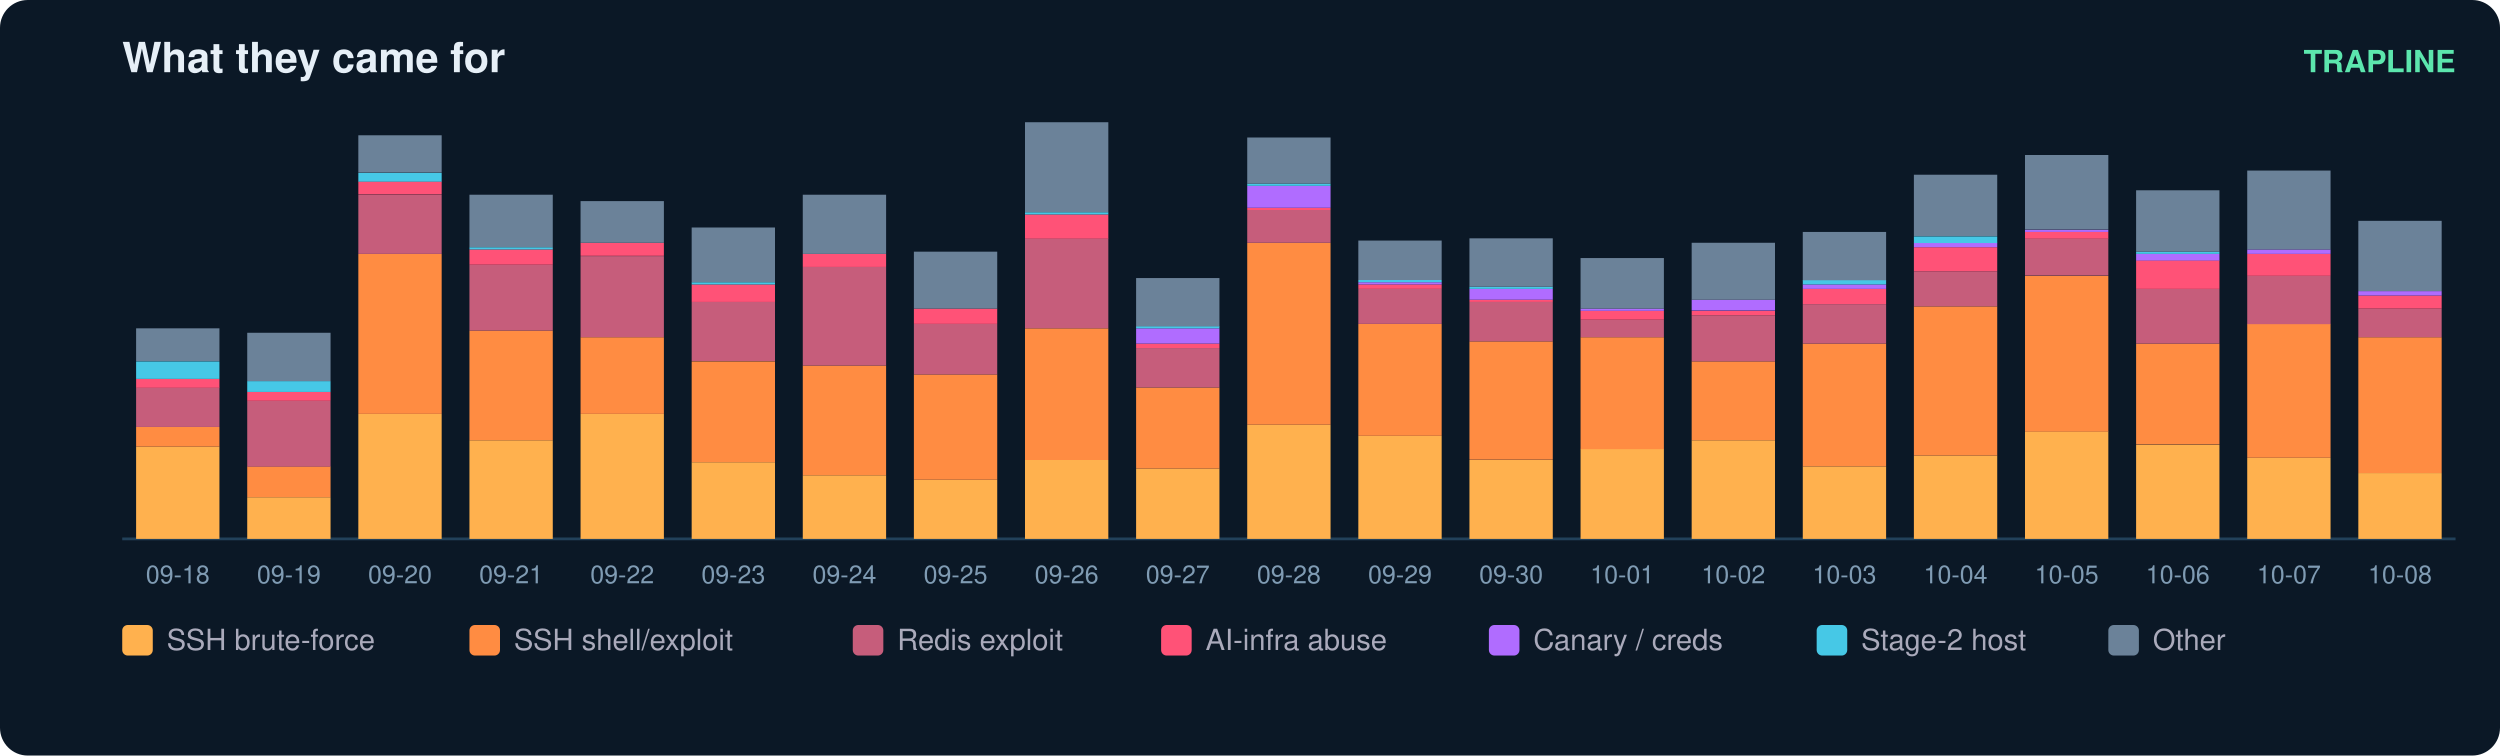
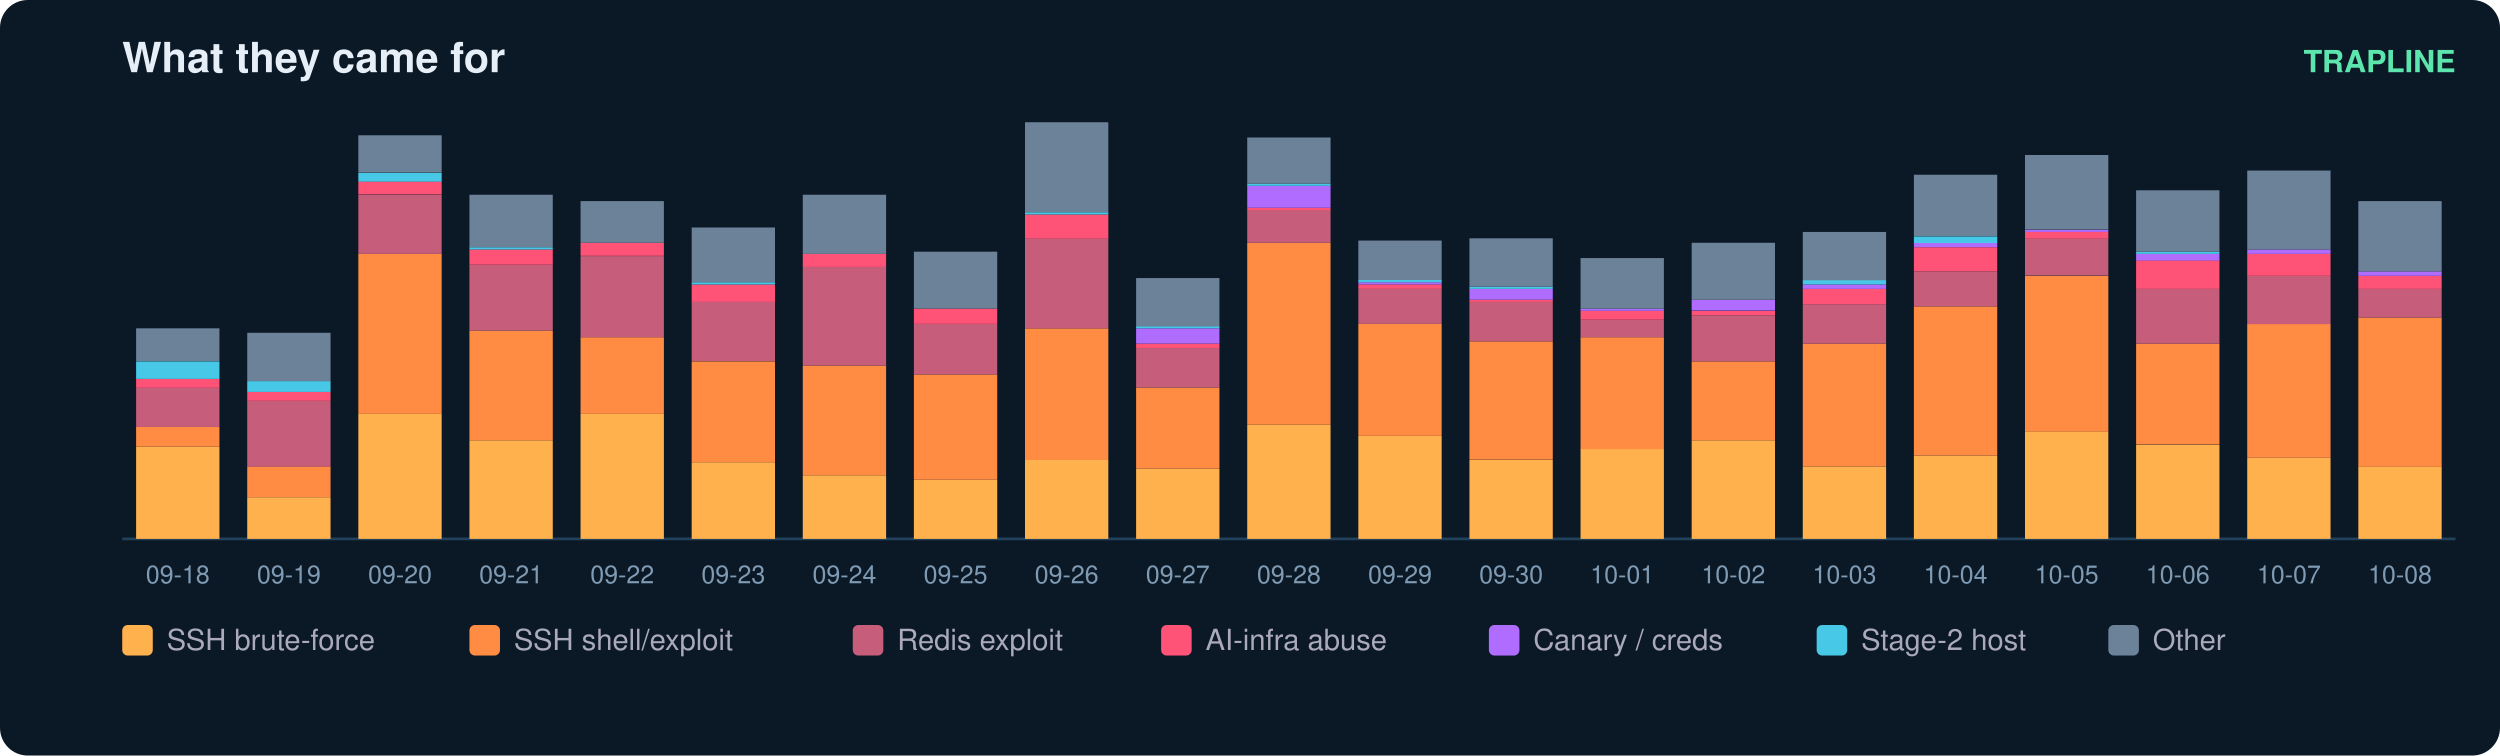
<svg xmlns="http://www.w3.org/2000/svg" width="900" height="272" viewBox="0 0 900 272" font-family="ui-sans-serif,Segoe UI,Helvetica,Arial">
  <rect width="900" height="272" rx="10" fill="#0b1826" />
  <text x="44" y="26" fill="#e6eff7" font-size="15" font-weight="700">What they came for</text>
  <text x="884" y="26" fill="#5ce6ad" font-size="11" text-anchor="end" font-weight="600">TRAPLINE</text>
  <line x1="44" y1="194" x2="884" y2="194" stroke="#22415a" />
  <rect x="49" y="160.8" width="30" height="33.2" fill="#ffb14e" />
  <rect x="49" y="153.7" width="30" height="7.1" fill="#ff8c42" />
  <rect x="49" y="139.5" width="30" height="14.2" fill="#c65d7b" />
  <rect x="49" y="136.4" width="30" height="3.2" fill="#ff5277" />
  <rect x="49" y="130.1" width="30" height="6.3" fill="#46c8e6" />
  <rect x="49" y="118.2" width="30" height="11.8" fill="#6b8299" />
  <text x="64.0" y="210.0" fill="#7f9bb3" font-size="9" text-anchor="middle">09-18</text>
  <rect x="89" y="179.0" width="30" height="15.0" fill="#ffb14e" />
  <rect x="89" y="167.9" width="30" height="11.1" fill="#ff8c42" />
  <rect x="89" y="144.3" width="30" height="23.7" fill="#c65d7b" />
  <rect x="89" y="141.1" width="30" height="3.2" fill="#ff5277" />
  <rect x="89" y="137.2" width="30" height="3.9" fill="#46c8e6" />
  <rect x="89" y="119.8" width="30" height="17.4" fill="#6b8299" />
  <text x="104.0" y="210.0" fill="#7f9bb3" font-size="9" text-anchor="middle">09-19</text>
  <rect x="129" y="149.0" width="30" height="45.0" fill="#ffb14e" />
  <rect x="129" y="91.4" width="30" height="57.6" fill="#ff8c42" />
  <rect x="129" y="70.1" width="30" height="21.3" fill="#c65d7b" />
  <rect x="129" y="65.3" width="30" height="4.7" fill="#ff5277" />
  <rect x="129" y="62.2" width="30" height="3.2" fill="#46c8e6" />
  <rect x="129" y="48.7" width="30" height="13.4" fill="#6b8299" />
  <text x="144.0" y="210.0" fill="#7f9bb3" font-size="9" text-anchor="middle">09-20</text>
  <rect x="169" y="158.5" width="30" height="35.5" fill="#ffb14e" />
  <rect x="169" y="119.0" width="30" height="39.5" fill="#ff8c42" />
  <rect x="169" y="95.3" width="30" height="23.7" fill="#c65d7b" />
  <rect x="169" y="89.8" width="30" height="5.5" fill="#ff5277" />
  <rect x="169" y="89.0" width="30" height="0.8" fill="#46c8e6" />
  <rect x="169" y="70.1" width="30" height="18.9" fill="#6b8299" />
  <text x="184.0" y="210.0" fill="#7f9bb3" font-size="9" text-anchor="middle">09-21</text>
  <rect x="209" y="149.0" width="30" height="45.0" fill="#ffb14e" />
  <rect x="209" y="121.4" width="30" height="27.6" fill="#ff8c42" />
  <rect x="209" y="92.2" width="30" height="29.2" fill="#c65d7b" />
  <rect x="209" y="87.4" width="30" height="4.7" fill="#ff5277" />
  <rect x="209" y="72.4" width="30" height="15.0" fill="#6b8299" />
  <text x="224.0" y="210.0" fill="#7f9bb3" font-size="9" text-anchor="middle">09-22</text>
  <rect x="249" y="166.4" width="30" height="27.6" fill="#ffb14e" />
  <rect x="249" y="130.1" width="30" height="36.3" fill="#ff8c42" />
  <rect x="249" y="108.7" width="30" height="21.3" fill="#c65d7b" />
  <rect x="249" y="102.4" width="30" height="6.3" fill="#ff5277" />
  <rect x="249" y="101.6" width="30" height="0.8" fill="#46c8e6" />
  <rect x="249" y="81.9" width="30" height="19.7" fill="#6b8299" />
  <text x="264.0" y="210.0" fill="#7f9bb3" font-size="9" text-anchor="middle">09-23</text>
  <rect x="289" y="171.1" width="30" height="22.9" fill="#ffb14e" />
  <rect x="289" y="131.6" width="30" height="39.5" fill="#ff8c42" />
  <rect x="289" y="96.1" width="30" height="35.5" fill="#c65d7b" />
  <rect x="289" y="91.4" width="30" height="4.7" fill="#ff5277" />
  <rect x="289" y="70.1" width="30" height="21.3" fill="#6b8299" />
  <text x="304.0" y="210.0" fill="#7f9bb3" font-size="9" text-anchor="middle">09-24</text>
  <rect x="329" y="172.7" width="30" height="21.3" fill="#ffb14e" />
  <rect x="329" y="134.8" width="30" height="37.9" fill="#ff8c42" />
  <rect x="329" y="116.6" width="30" height="18.2" fill="#c65d7b" />
  <rect x="329" y="111.1" width="30" height="5.5" fill="#ff5277" />
  <rect x="329" y="90.6" width="30" height="20.5" fill="#6b8299" />
  <text x="344.0" y="210.0" fill="#7f9bb3" font-size="9" text-anchor="middle">09-25</text>
  <rect x="369" y="165.6" width="30" height="28.4" fill="#ffb14e" />
  <rect x="369" y="118.2" width="30" height="47.4" fill="#ff8c42" />
  <rect x="369" y="85.8" width="30" height="32.4" fill="#c65d7b" />
  <rect x="369" y="77.2" width="30" height="8.7" fill="#ff5277" />
  <rect x="369" y="76.4" width="30" height="0.8" fill="#46c8e6" />
  <rect x="369" y="44.0" width="30" height="32.4" fill="#6b8299" />
  <text x="384.0" y="210.0" fill="#7f9bb3" font-size="9" text-anchor="middle">09-26</text>
  <rect x="409" y="168.7" width="30" height="25.3" fill="#ffb14e" />
  <rect x="409" y="139.5" width="30" height="29.2" fill="#ff8c42" />
  <rect x="409" y="125.3" width="30" height="14.2" fill="#c65d7b" />
  <rect x="409" y="123.7" width="30" height="1.6" fill="#ff5277" />
  <rect x="409" y="118.2" width="30" height="5.5" fill="#b06cff" />
  <rect x="409" y="117.4" width="30" height="0.8" fill="#46c8e6" />
  <rect x="409" y="100.1" width="30" height="17.4" fill="#6b8299" />
  <text x="424.0" y="210.0" fill="#7f9bb3" font-size="9" text-anchor="middle">09-27</text>
  <rect x="449" y="152.9" width="30" height="41.1" fill="#ffb14e" />
  <rect x="449" y="87.4" width="30" height="65.5" fill="#ff8c42" />
  <rect x="449" y="75.6" width="30" height="11.8" fill="#c65d7b" />
  <rect x="449" y="74.8" width="30" height="0.8" fill="#ff5277" />
  <rect x="449" y="66.9" width="30" height="7.9" fill="#b06cff" />
  <rect x="449" y="66.1" width="30" height="0.8" fill="#46c8e6" />
  <rect x="449" y="49.5" width="30" height="16.6" fill="#6b8299" />
  <text x="464.0" y="210.0" fill="#7f9bb3" font-size="9" text-anchor="middle">09-28</text>
  <rect x="489" y="156.9" width="30" height="37.1" fill="#ffb14e" />
  <rect x="489" y="116.6" width="30" height="40.3" fill="#ff8c42" />
  <rect x="489" y="104.0" width="30" height="12.6" fill="#c65d7b" />
  <rect x="489" y="102.4" width="30" height="1.6" fill="#ff5277" />
  <rect x="489" y="101.6" width="30" height="0.8" fill="#b06cff" />
  <rect x="489" y="100.8" width="30" height="0.8" fill="#46c8e6" />
  <rect x="489" y="86.6" width="30" height="14.2" fill="#6b8299" />
  <text x="504.0" y="210.0" fill="#7f9bb3" font-size="9" text-anchor="middle">09-29</text>
  <rect x="529" y="165.6" width="30" height="28.4" fill="#ffb14e" />
  <rect x="529" y="122.9" width="30" height="42.6" fill="#ff8c42" />
  <rect x="529" y="108.7" width="30" height="14.2" fill="#c65d7b" />
  <rect x="529" y="107.9" width="30" height="0.8" fill="#ff5277" />
  <rect x="529" y="104.0" width="30" height="3.9" fill="#b06cff" />
  <rect x="529" y="103.2" width="30" height="0.8" fill="#46c8e6" />
  <rect x="529" y="85.8" width="30" height="17.4" fill="#6b8299" />
  <text x="544.0" y="210.0" fill="#7f9bb3" font-size="9" text-anchor="middle">09-30</text>
  <rect x="569" y="161.6" width="30" height="32.4" fill="#ffb14e" />
  <rect x="569" y="121.4" width="30" height="40.3" fill="#ff8c42" />
  <rect x="569" y="115.1" width="30" height="6.3" fill="#c65d7b" />
  <rect x="569" y="111.9" width="30" height="3.2" fill="#ff5277" />
  <rect x="569" y="111.1" width="30" height="0.8" fill="#b06cff" />
  <rect x="569" y="92.9" width="30" height="18.2" fill="#6b8299" />
  <text x="584.0" y="210.0" fill="#7f9bb3" font-size="9" text-anchor="middle">10-01</text>
  <rect x="609" y="158.5" width="30" height="35.5" fill="#ffb14e" />
  <rect x="609" y="130.1" width="30" height="28.4" fill="#ff8c42" />
  <rect x="609" y="113.5" width="30" height="16.6" fill="#c65d7b" />
  <rect x="609" y="111.9" width="30" height="1.6" fill="#ff5277" />
  <rect x="609" y="107.9" width="30" height="3.9" fill="#b06cff" />
  <rect x="609" y="87.4" width="30" height="20.5" fill="#6b8299" />
  <text x="624.0" y="210.0" fill="#7f9bb3" font-size="9" text-anchor="middle">10-02</text>
  <rect x="649" y="167.9" width="30" height="26.1" fill="#ffb14e" />
  <rect x="649" y="123.7" width="30" height="44.2" fill="#ff8c42" />
  <rect x="649" y="109.5" width="30" height="14.2" fill="#c65d7b" />
  <rect x="649" y="104.0" width="30" height="5.5" fill="#ff5277" />
  <rect x="649" y="102.4" width="30" height="1.6" fill="#b06cff" />
  <rect x="649" y="100.8" width="30" height="1.6" fill="#46c8e6" />
  <rect x="649" y="83.5" width="30" height="17.4" fill="#6b8299" />
  <text x="664.0" y="210.0" fill="#7f9bb3" font-size="9" text-anchor="middle">10-03</text>
  <rect x="689" y="164.0" width="30" height="30.0" fill="#ffb14e" />
  <rect x="689" y="110.3" width="30" height="53.7" fill="#ff8c42" />
  <rect x="689" y="97.7" width="30" height="12.6" fill="#c65d7b" />
  <rect x="689" y="89.0" width="30" height="8.7" fill="#ff5277" />
  <rect x="689" y="87.4" width="30" height="1.6" fill="#b06cff" />
  <rect x="689" y="85.1" width="30" height="2.4" fill="#46c8e6" />
  <rect x="689" y="62.9" width="30" height="22.1" fill="#6b8299" />
  <text x="704.0" y="210.0" fill="#7f9bb3" font-size="9" text-anchor="middle">10-04</text>
  <rect x="729" y="155.3" width="30" height="38.7" fill="#ffb14e" />
  <rect x="729" y="99.3" width="30" height="56.1" fill="#ff8c42" />
  <rect x="729" y="85.8" width="30" height="13.4" fill="#c65d7b" />
  <rect x="729" y="83.5" width="30" height="2.4" fill="#ff5277" />
  <rect x="729" y="82.7" width="30" height="0.8" fill="#b06cff" />
  <rect x="729" y="55.8" width="30" height="26.8" fill="#6b8299" />
  <text x="744.0" y="210.0" fill="#7f9bb3" font-size="9" text-anchor="middle">10-05</text>
  <rect x="769" y="160.1" width="30" height="33.9" fill="#ffb14e" />
  <rect x="769" y="123.7" width="30" height="36.3" fill="#ff8c42" />
  <rect x="769" y="104.0" width="30" height="19.7" fill="#c65d7b" />
  <rect x="769" y="93.7" width="30" height="10.3" fill="#ff5277" />
  <rect x="769" y="91.4" width="30" height="2.4" fill="#b06cff" />
  <rect x="769" y="90.6" width="30" height="0.8" fill="#46c8e6" />
  <rect x="769" y="68.5" width="30" height="22.1" fill="#6b8299" />
  <text x="784.0" y="210.0" fill="#7f9bb3" font-size="9" text-anchor="middle">10-06</text>
  <rect x="809" y="164.8" width="30" height="29.2" fill="#ffb14e" />
  <rect x="809" y="116.6" width="30" height="48.2" fill="#ff8c42" />
  <rect x="809" y="99.3" width="30" height="17.4" fill="#c65d7b" />
  <rect x="809" y="91.4" width="30" height="7.9" fill="#ff5277" />
  <rect x="809" y="89.8" width="30" height="1.6" fill="#b06cff" />
  <rect x="809" y="61.4" width="30" height="28.4" fill="#6b8299" />
  <text x="824.0" y="210.0" fill="#7f9bb3" font-size="9" text-anchor="middle">10-07</text>
-   <rect x="849" y="170.3" width="30" height="23.7" fill="#ffb14e" />
-   <rect x="849" y="121.4" width="30" height="48.9" fill="#ff8c42" />
-   <rect x="849" y="111.1" width="30" height="10.3" fill="#c65d7b" />
-   <rect x="849" y="106.4" width="30" height="4.7" fill="#ff5277" />
-   <rect x="849" y="104.8" width="30" height="1.6" fill="#b06cff" />
-   <rect x="849" y="79.5" width="30" height="25.3" fill="#6b8299" />
+   <rect x="849" y="167.9" width="30" height="26.1" fill="#ffb14e" />
+   <rect x="849" y="114.3" width="30" height="53.7" fill="#ff8c42" />
+   <rect x="849" y="104.0" width="30" height="10.3" fill="#c65d7b" />
+   <rect x="849" y="99.3" width="30" height="4.7" fill="#ff5277" />
+   <rect x="849" y="97.7" width="30" height="1.6" fill="#b06cff" />
+   <rect x="849" y="72.4" width="30" height="25.3" fill="#6b8299" />
  <text x="864.0" y="210.0" fill="#7f9bb3" font-size="9" text-anchor="middle">10-08</text>
  <rect x="44" y="225" width="11" height="11" rx="2" fill="#ffb14e" />
  <text x="60" y="234" fill="#aab" font-size="10.5">SSH brute-force</text>
  <rect x="169" y="225" width="11" height="11" rx="2" fill="#ff8c42" />
  <text x="185" y="234" fill="#aab" font-size="10.5">SSH shell/exploit</text>
  <rect x="307" y="225" width="11" height="11" rx="2" fill="#c65d7b" />
  <text x="323" y="234" fill="#aab" font-size="10.5">Redis exploit</text>
  <rect x="418" y="225" width="11" height="11" rx="2" fill="#ff5277" />
  <text x="434" y="234" fill="#aab" font-size="10.5">AI-infra abuse</text>
  <rect x="536" y="225" width="11" height="11" rx="2" fill="#b06cff" />
  <text x="552" y="234" fill="#aab" font-size="10.5">Canary / creds</text>
  <rect x="654" y="225" width="11" height="11" rx="2" fill="#46c8e6" />
  <text x="670" y="234" fill="#aab" font-size="10.5">Stage-2 host</text>
  <rect x="759" y="225" width="11" height="11" rx="2" fill="#6b8299" />
  <text x="775" y="234" fill="#aab" font-size="10.5">Other</text>
</svg>
